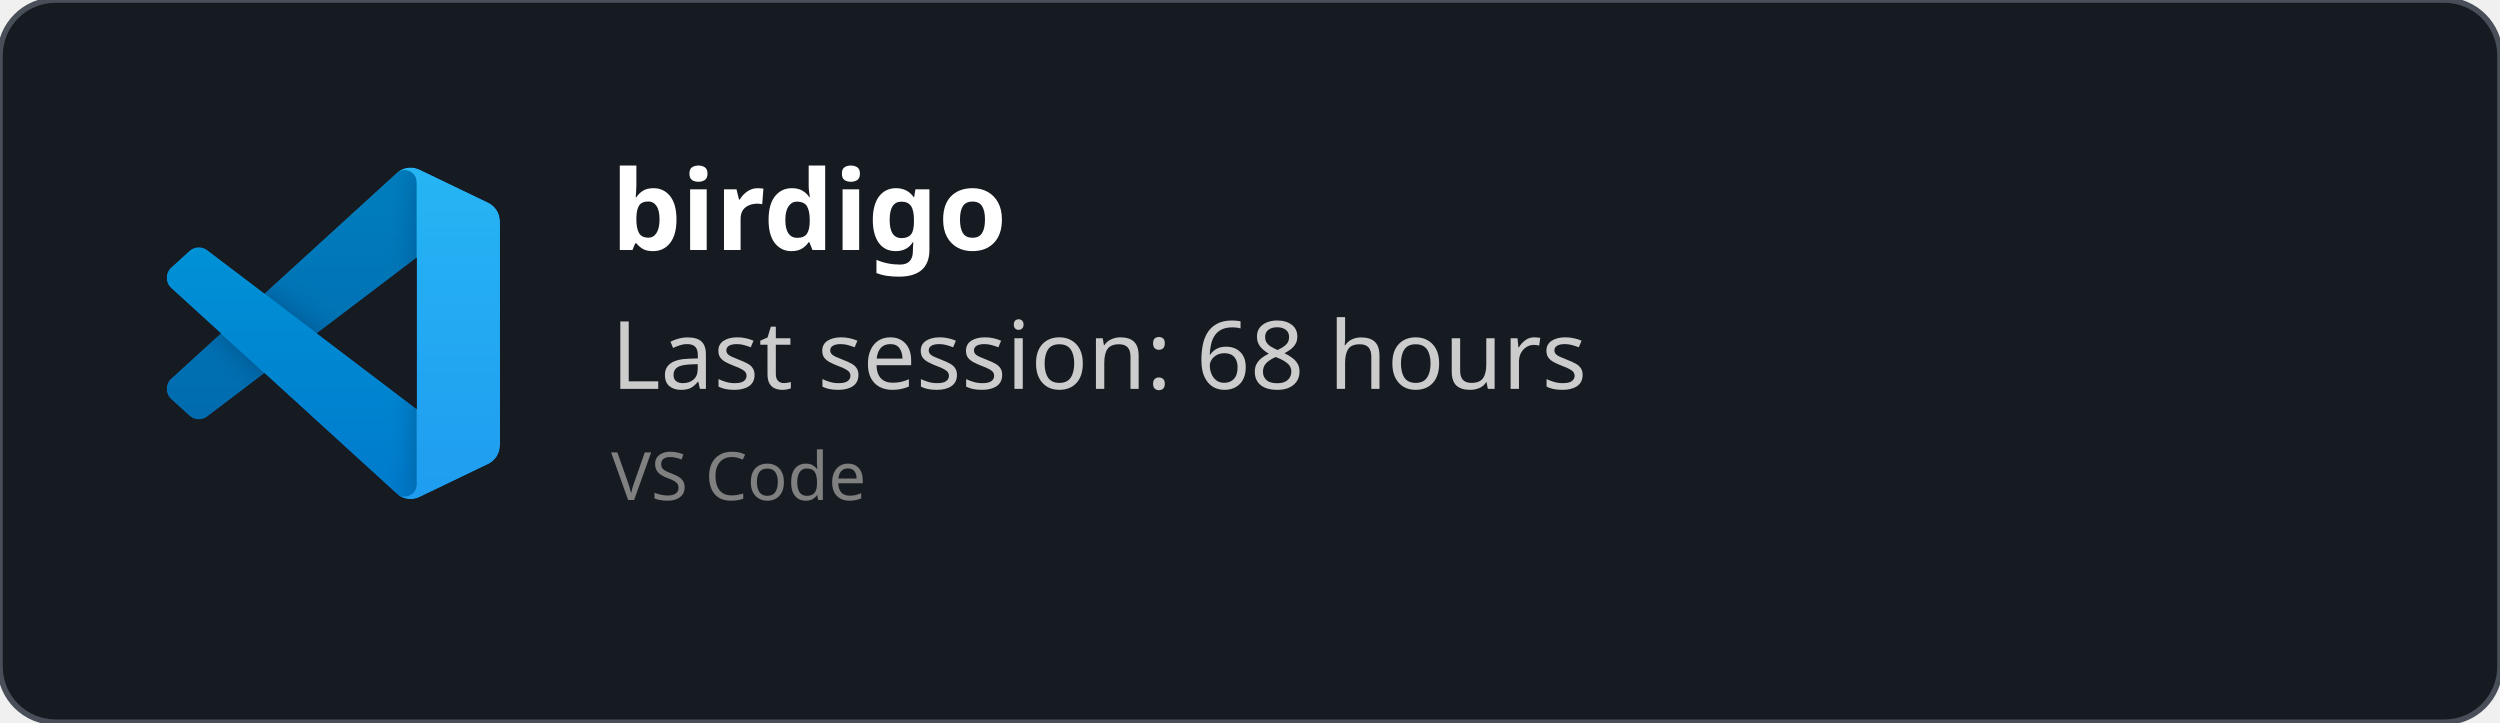
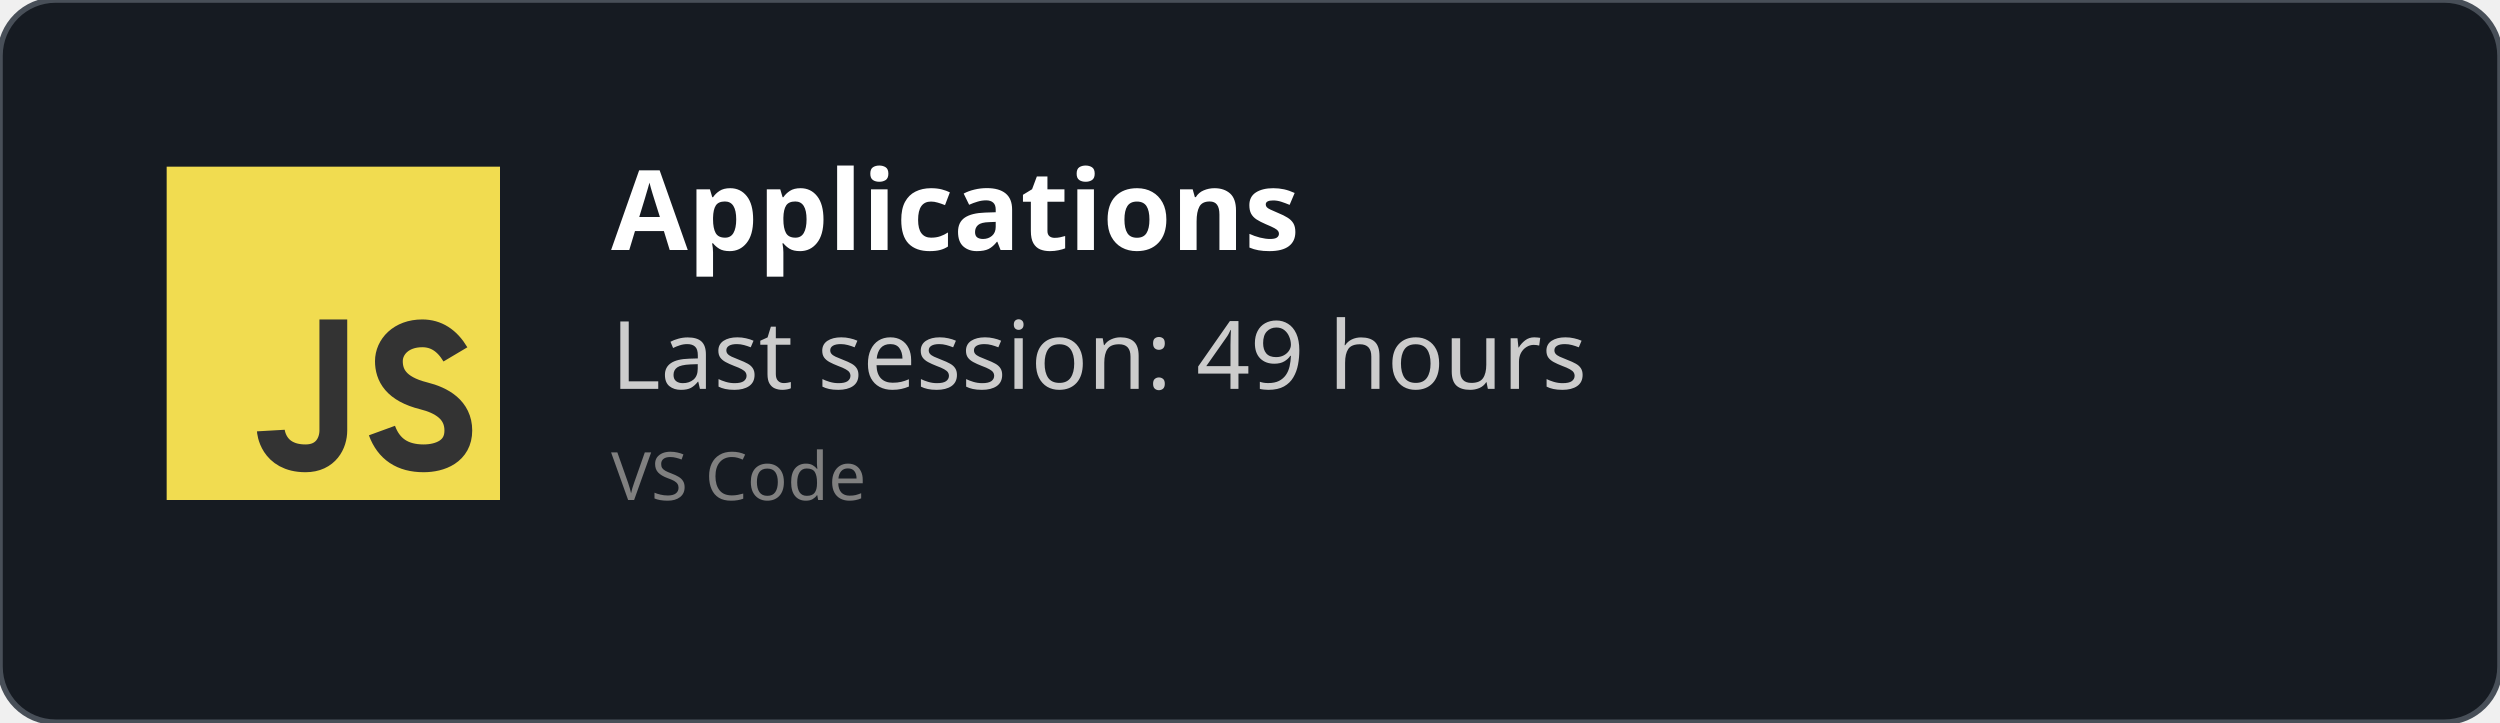
<svg xmlns="http://www.w3.org/2000/svg" width="450" height="130" viewBox="0 0 450 130" fill="none" role="img">
  <style>
    *{
        font-family: 'Segoe UI', Ubuntu, monospace
    }
    </style>
  <defs>
    <clipPath id="horizontalClip" x="20" y="20" width="500" height="200">
      <rect x="90" y="20" width="300" height="50" />
    </clipPath>
  </defs>
  <rect width="450" height="130" fill="rgba(22,27,34)" stroke="#484f58" stroke-width="1" fill-opacity="1" stroke-opacity="1" x="0" y="0" rx="10px" ry="10px">
    </rect>
-   <svg width="60" height="60" x="30" y="30" viewBox="0 0 100 100" fill="none" id="vscode">
-     <mask id="mask0" mask-type="alpha" maskUnits="userSpaceOnUse" x="0" y="0" width="100" height="100">
-       <path fill-rule="evenodd" clip-rule="evenodd" d="M70.912 99.317C72.487 99.931 74.283 99.891 75.873 99.126L96.461 89.22C98.624 88.179 100 85.989 100 83.587V16.413C100 14.011 98.624 11.822 96.461 10.781L75.873 0.874C73.786 -0.13 71.345 0.116 69.513 1.447C69.252 1.637 69.003 1.849 68.769 2.083L29.355 38.041L12.187 25.01C10.589 23.797 8.354 23.896 6.869 25.246L1.363 30.255C-0.453 31.906 -0.455 34.763 1.359 36.417L16.247 50L1.359 63.583C-0.455 65.237 -0.453 68.094 1.363 69.745L6.869 74.754C8.354 76.104 10.589 76.204 12.187 74.99L29.355 61.959L68.769 97.917C69.392 98.541 70.125 99.01 70.912 99.317ZM75.015 27.299L45.109 50L75.015 72.701V27.299Z" fill="white" />
-     </mask>
-     <g mask="url(#mask0)">
-       <path d="M96.461 10.796L75.857 0.876C73.472 -0.273 70.622 0.212 68.75 2.083L1.299 63.583C-0.516 65.237 -0.514 68.094 1.303 69.745L6.813 74.754C8.298 76.104 10.535 76.204 12.134 74.99L93.361 13.37C96.086 11.303 100 13.246 100 16.667V16.427C100 14.027 98.625 11.838 96.461 10.796Z" fill="#0065A9" />
-       <g filter="url(#filter0_d)">
-         <path d="M96.461 89.204L75.857 99.124C73.472 100.273 70.622 99.788 68.75 97.917L1.299 36.417C-0.516 34.763 -0.514 31.906 1.303 30.255L6.813 25.246C8.298 23.896 10.535 23.796 12.134 25.009L93.361 86.63C96.086 88.697 100 86.754 100 83.333V83.573C100 85.974 98.625 88.162 96.461 89.204Z" fill="#007ACC" />
-       </g>
-       <g filter="url(#filter1_d)">
-         <path d="M75.858 99.126C73.472 100.274 70.622 99.788 68.75 97.917C71.056 100.223 75 98.59 75 95.328V4.672C75 1.41 71.056 -0.223 68.75 2.083C70.622 0.211 73.472 -0.274 75.858 0.874L96.459 10.781C98.623 11.822 100 14.011 100 16.413V83.587C100 85.989 98.623 88.179 96.459 89.22L75.858 99.126Z" fill="#1F9CF0" />
-       </g>
-       <g style="mix-blend-mode:overlay" opacity="0.25">
-         <path fill-rule="evenodd" clip-rule="evenodd" d="M70.851 99.317C72.426 99.931 74.222 99.891 75.812 99.126L96.4 89.22C98.563 88.179 99.939 85.989 99.939 83.587V16.413C99.939 14.011 98.564 11.822 96.4 10.781L75.812 0.874C73.725 -0.13 71.284 0.116 69.453 1.447C69.191 1.637 68.942 1.849 68.708 2.083L29.294 38.041L12.126 25.01C10.528 23.796 8.293 23.896 6.809 25.246L1.302 30.255C-0.513 31.906 -0.515 34.763 1.298 36.417L16.186 50L1.298 63.583C-0.515 65.237 -0.513 68.094 1.302 69.745L6.809 74.754C8.293 76.104 10.528 76.204 12.126 74.99L29.294 61.959L68.708 97.917C69.332 98.54 70.064 99.01 70.851 99.317ZM74.954 27.299L45.048 50L74.954 72.701V27.299Z" fill="url(#paint0_linear)" />
-       </g>
+   <svg width="60px" height="60px" x="30" y="30" viewBox="0 0 24 24" id="js">
+     <g fill="none" fill-rule="evenodd">
+       <rect width="24" height="24" fill="#F1DC50" />
+       <path stroke="#333" stroke-width="2" d="M12,11 C12,15.749 12,18.416 12,19 C12,19.876 11.477,21 10,21 C7.615,21 7.5,19 7.5,19 M20.79,13.516 C20.19,12.505 19.394,12 18.404,12 C16.856,12 16,13 16,14 C16,15 16.5,16 18.508,16.5 C19.786,16.818 21,17.5 21,19 C21,20.5 19.685,21 18.5,21 C16.986,21 15.986,20.333 15.5,19" />
    </g>
-     <defs>
-       <filter id="filter0_d" x="-8.394" y="15.829" width="116.727" height="92.246" filterUnits="userSpaceOnUse" color-interpolation-filters="sRGB">
-         <feFlood flood-opacity="0" result="BackgroundImageFix" />
-         <feColorMatrix in="SourceAlpha" type="matrix" values="0 0 0 0 0 0 0 0 0 0 0 0 0 0 0 0 0 0 127 0" />
-         <feOffset />
-         <feGaussianBlur stdDeviation="4.167" />
-         <feColorMatrix type="matrix" values="0 0 0 0 0 0 0 0 0 0 0 0 0 0 0 0 0 0 0.25 0" />
-         <feBlend mode="overlay" in2="BackgroundImageFix" result="effect1_dropShadow" />
-         <feBlend mode="normal" in="SourceGraphic" in2="effect1_dropShadow" result="shape" />
-       </filter>
-       <filter id="filter1_d" x="60.417" y="-8.076" width="47.917" height="116.151" filterUnits="userSpaceOnUse" color-interpolation-filters="sRGB">
-         <feFlood flood-opacity="0" result="BackgroundImageFix" />
-         <feColorMatrix in="SourceAlpha" type="matrix" values="0 0 0 0 0 0 0 0 0 0 0 0 0 0 0 0 0 0 127 0" />
-         <feOffset />
-         <feGaussianBlur stdDeviation="4.167" />
-         <feColorMatrix type="matrix" values="0 0 0 0 0 0 0 0 0 0 0 0 0 0 0 0 0 0 0.25 0" />
-         <feBlend mode="overlay" in2="BackgroundImageFix" result="effect1_dropShadow" />
-         <feBlend mode="normal" in="SourceGraphic" in2="effect1_dropShadow" result="shape" />
-       </filter>
-       <linearGradient id="paint0_linear" x1="49.939" y1="0.258" x2="49.939" y2="99.742" gradientUnits="userSpaceOnUse">
-         <stop stop-color="white" />
-         <stop offset="1" stop-color="white" stop-opacity="0" />
-       </linearGradient>
-     </defs>
  </svg>
  <text x="110" y="45" font-size="20" clip-path="url(#horizontalClip)" font-weight="bold" font-family="Ubuntu" fill="white">
-     birdigo
+     Applications
    </text>
  <text x="110" y="70" font-size="17px" font-family="Ubuntu" fill="#ccc">
-     Last session: 68 hours
+     Last session: 49 hours
    </text>
  <text x="110" y="90" font-size="12px" font-family="Ubuntu" fill="grey">
    VS Code
    </text>
</svg>
